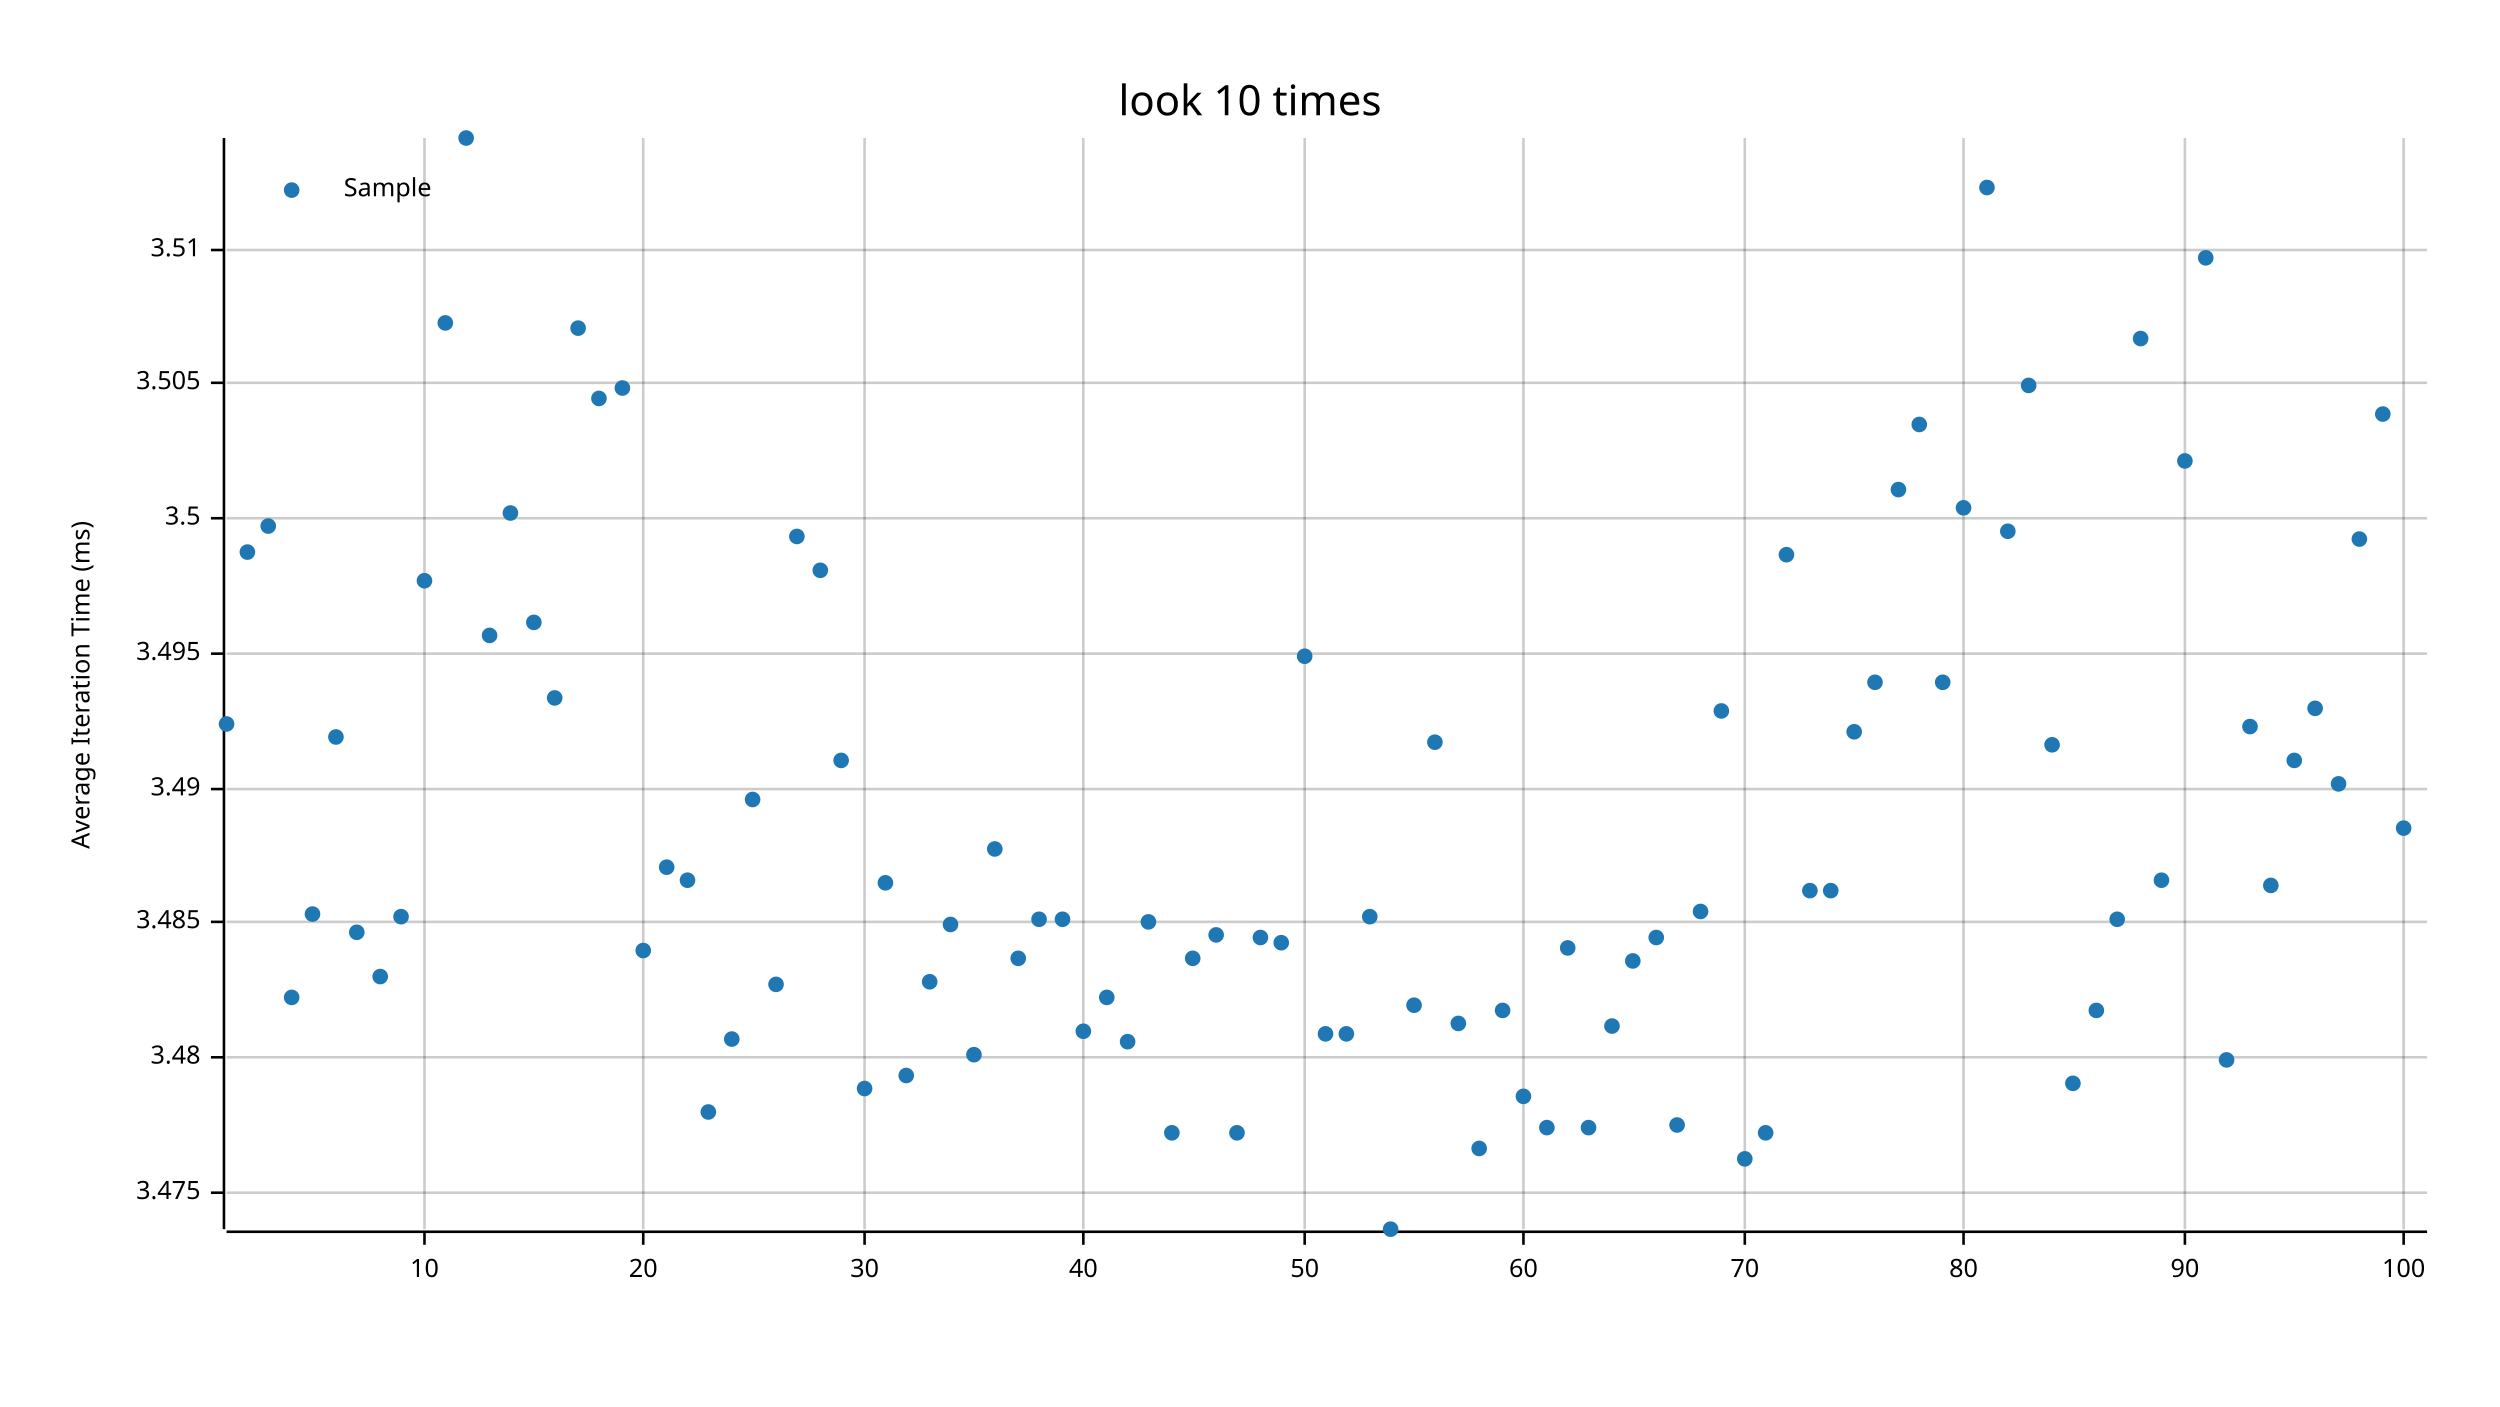
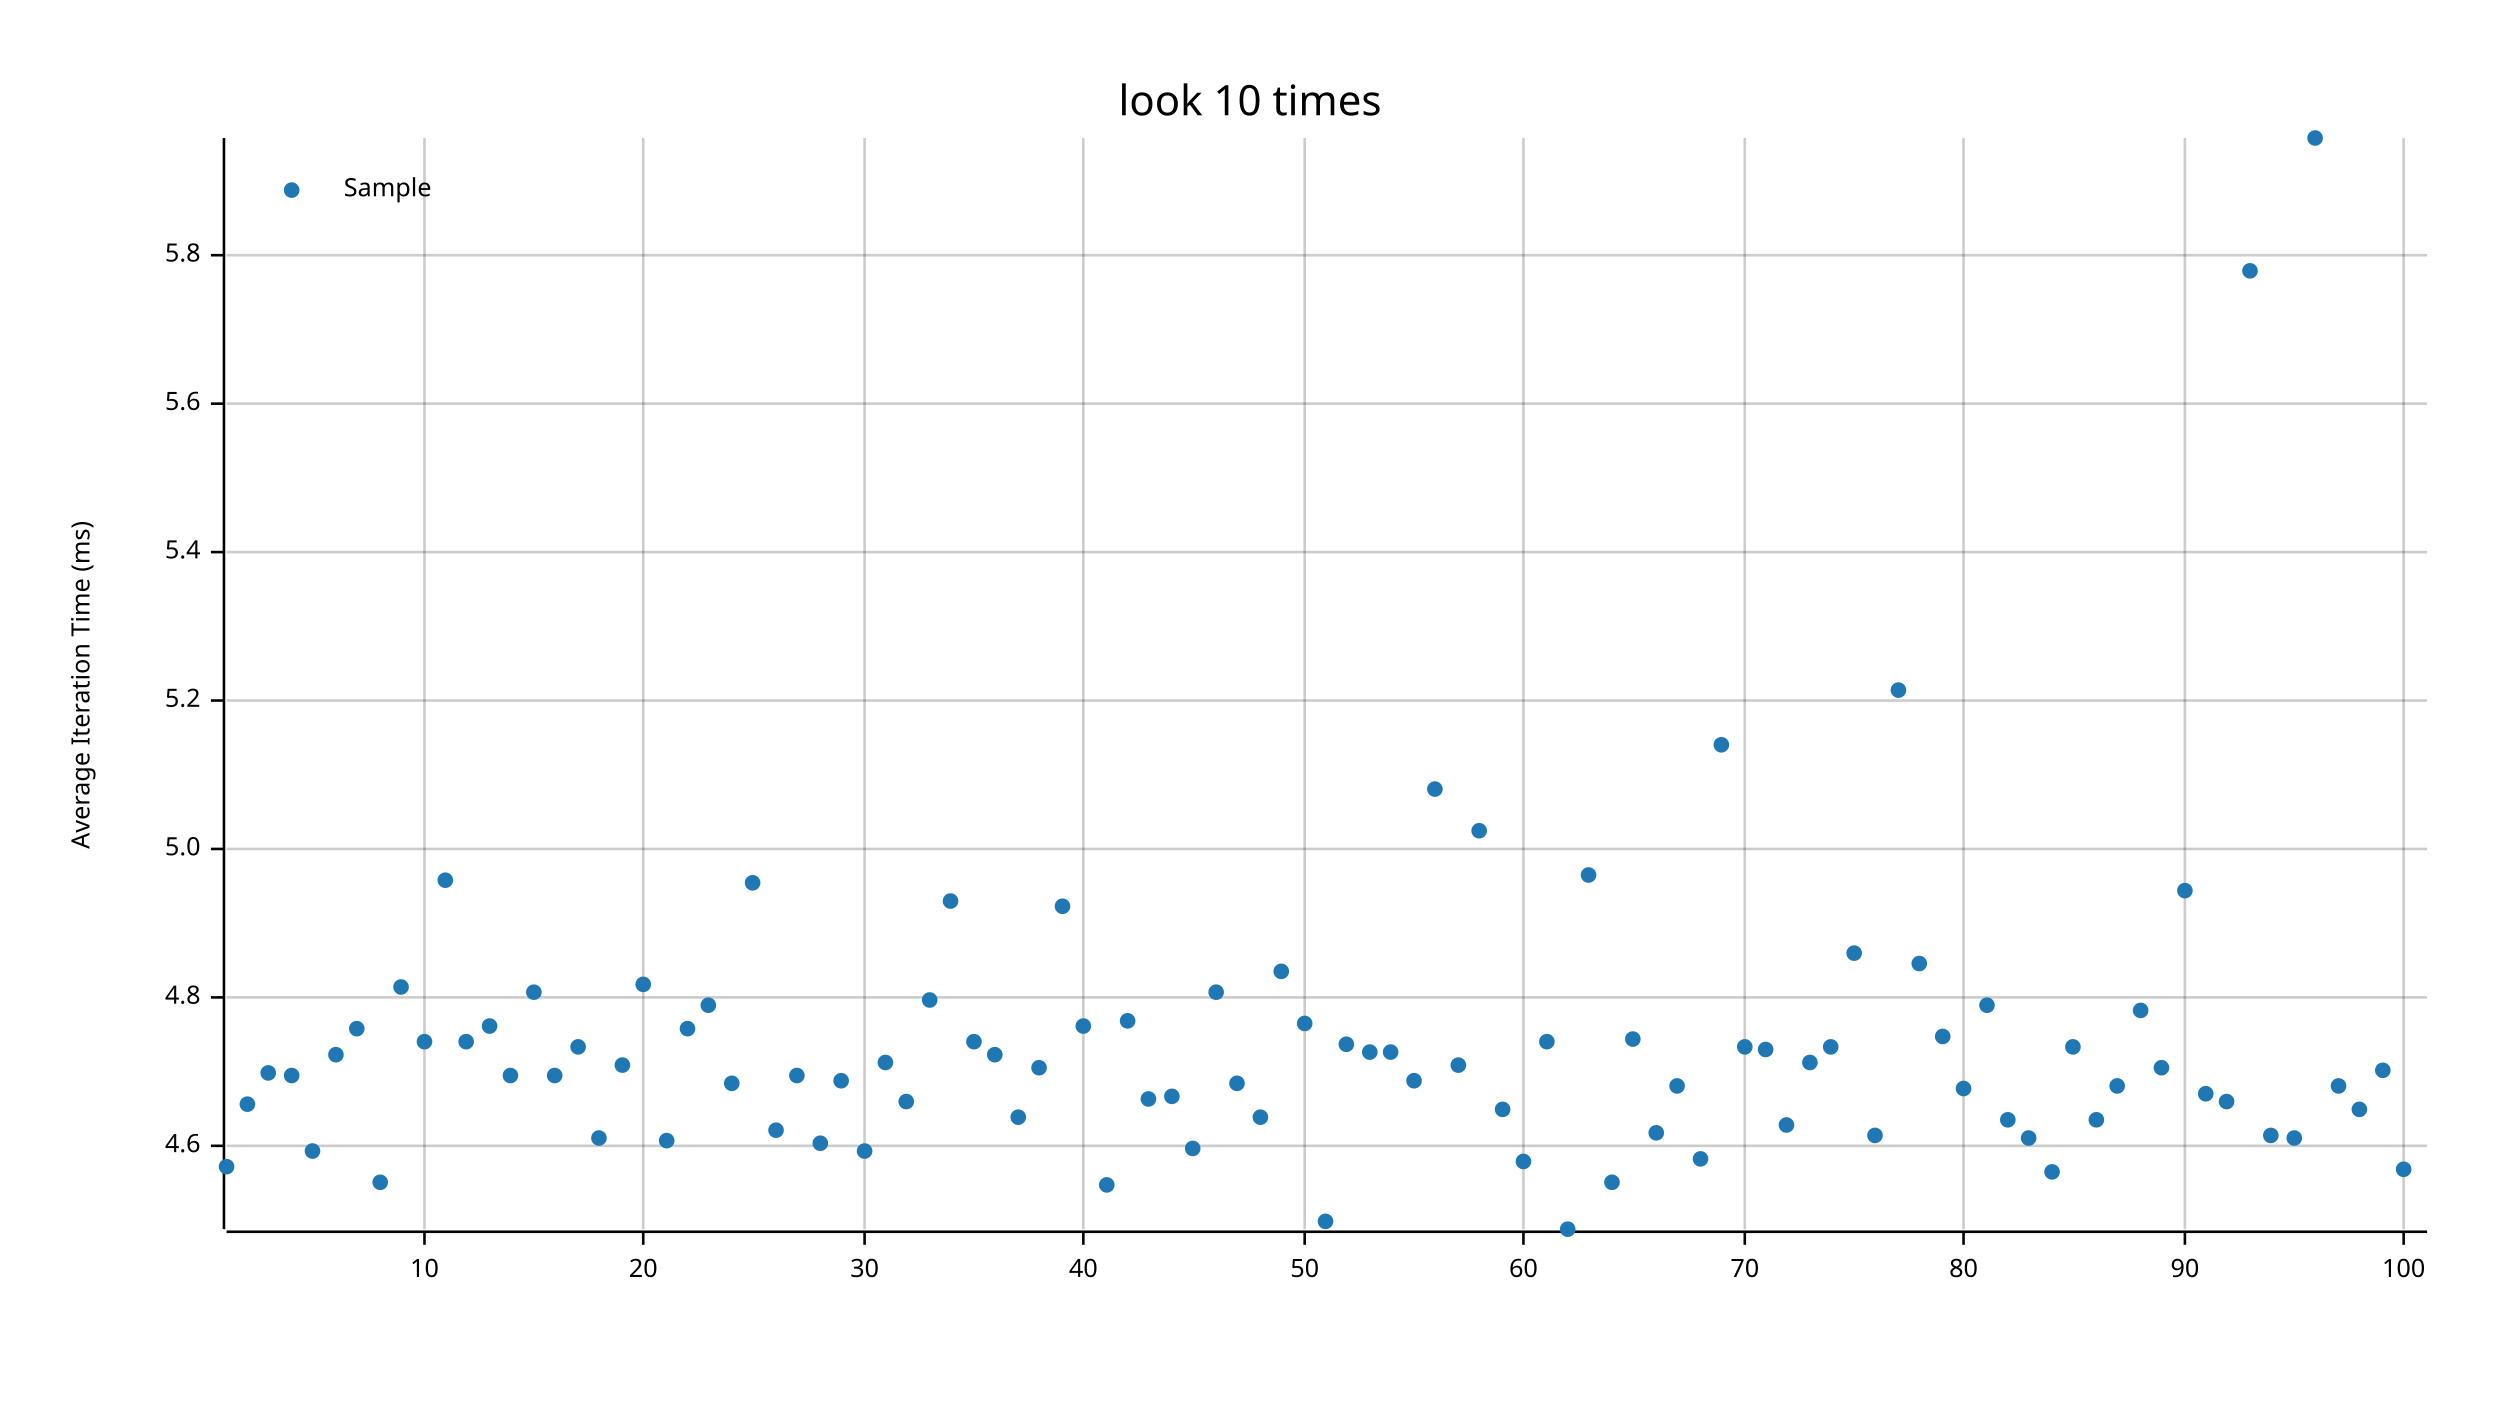
<svg xmlns="http://www.w3.org/2000/svg" width="960" height="540" viewBox="0 0 960 540">
  <text x="480" y="32" dy="0.76em" text-anchor="middle" font-family="sans-serif" font-size="16.129" opacity="1" fill="#000000">
look 10 times
</text>
  <text x="27" y="263" dy="0.76em" text-anchor="middle" font-family="sans-serif" font-size="9.677" opacity="1" fill="#000000" transform="rotate(270, 27, 263)">
Average Iteration Time (ms)
</text>
  <line opacity="0.2" stroke="#000000" stroke-width="1" x1="163" y1="472" x2="163" y2="53" />
  <line opacity="0.2" stroke="#000000" stroke-width="1" x1="247" y1="472" x2="247" y2="53" />
  <line opacity="0.2" stroke="#000000" stroke-width="1" x1="332" y1="472" x2="332" y2="53" />
  <line opacity="0.2" stroke="#000000" stroke-width="1" x1="416" y1="472" x2="416" y2="53" />
  <line opacity="0.2" stroke="#000000" stroke-width="1" x1="501" y1="472" x2="501" y2="53" />
  <line opacity="0.2" stroke="#000000" stroke-width="1" x1="585" y1="472" x2="585" y2="53" />
  <line opacity="0.2" stroke="#000000" stroke-width="1" x1="670" y1="472" x2="670" y2="53" />
  <line opacity="0.2" stroke="#000000" stroke-width="1" x1="754" y1="472" x2="754" y2="53" />
  <line opacity="0.2" stroke="#000000" stroke-width="1" x1="839" y1="472" x2="839" y2="53" />
  <line opacity="0.2" stroke="#000000" stroke-width="1" x1="923" y1="472" x2="923" y2="53" />
-   <line opacity="0.2" stroke="#000000" stroke-width="1" x1="87" y1="458" x2="932" y2="458" />
-   <line opacity="0.2" stroke="#000000" stroke-width="1" x1="87" y1="406" x2="932" y2="406" />
-   <line opacity="0.2" stroke="#000000" stroke-width="1" x1="87" y1="354" x2="932" y2="354" />
-   <line opacity="0.2" stroke="#000000" stroke-width="1" x1="87" y1="303" x2="932" y2="303" />
-   <line opacity="0.2" stroke="#000000" stroke-width="1" x1="87" y1="251" x2="932" y2="251" />
-   <line opacity="0.2" stroke="#000000" stroke-width="1" x1="87" y1="199" x2="932" y2="199" />
-   <line opacity="0.2" stroke="#000000" stroke-width="1" x1="87" y1="147" x2="932" y2="147" />
-   <line opacity="0.2" stroke="#000000" stroke-width="1" x1="87" y1="96" x2="932" y2="96" />
+   <line opacity="0.2" stroke="#000000" stroke-width="1" x1="87" y1="440" x2="932" y2="440" />
+   <line opacity="0.2" stroke="#000000" stroke-width="1" x1="87" y1="383" x2="932" y2="383" />
+   <line opacity="0.2" stroke="#000000" stroke-width="1" x1="87" y1="326" x2="932" y2="326" />
+   <line opacity="0.2" stroke="#000000" stroke-width="1" x1="87" y1="269" x2="932" y2="269" />
+   <line opacity="0.2" stroke="#000000" stroke-width="1" x1="87" y1="212" x2="932" y2="212" />
+   <line opacity="0.2" stroke="#000000" stroke-width="1" x1="87" y1="155" x2="932" y2="155" />
+   <line opacity="0.2" stroke="#000000" stroke-width="1" x1="87" y1="98" x2="932" y2="98" />
  <polyline fill="none" opacity="1" stroke="#000000" stroke-width="1" points="86,53 86,472 " />
-   <text x="77" y="458" dy="0.5ex" text-anchor="end" font-family="sans-serif" font-size="9.677" opacity="1" fill="#000000">
- 3.475
+   <text x="77" y="440" dy="0.5ex" text-anchor="end" font-family="sans-serif" font-size="9.677" opacity="1" fill="#000000">
+ 4.6
</text>
-   <polyline fill="none" opacity="1" stroke="#000000" stroke-width="1" points="81,458 86,458 " />
-   <text x="77" y="406" dy="0.5ex" text-anchor="end" font-family="sans-serif" font-size="9.677" opacity="1" fill="#000000">
- 3.48
+   <polyline fill="none" opacity="1" stroke="#000000" stroke-width="1" points="81,440 86,440 " />
+   <text x="77" y="383" dy="0.5ex" text-anchor="end" font-family="sans-serif" font-size="9.677" opacity="1" fill="#000000">
+ 4.8
</text>
-   <polyline fill="none" opacity="1" stroke="#000000" stroke-width="1" points="81,406 86,406 " />
-   <text x="77" y="354" dy="0.5ex" text-anchor="end" font-family="sans-serif" font-size="9.677" opacity="1" fill="#000000">
- 3.485
+   <polyline fill="none" opacity="1" stroke="#000000" stroke-width="1" points="81,383 86,383 " />
+   <text x="77" y="326" dy="0.5ex" text-anchor="end" font-family="sans-serif" font-size="9.677" opacity="1" fill="#000000">
+ 5.0
</text>
-   <polyline fill="none" opacity="1" stroke="#000000" stroke-width="1" points="81,354 86,354 " />
-   <text x="77" y="303" dy="0.5ex" text-anchor="end" font-family="sans-serif" font-size="9.677" opacity="1" fill="#000000">
- 3.49
+   <polyline fill="none" opacity="1" stroke="#000000" stroke-width="1" points="81,326 86,326 " />
+   <text x="77" y="269" dy="0.5ex" text-anchor="end" font-family="sans-serif" font-size="9.677" opacity="1" fill="#000000">
+ 5.2
</text>
-   <polyline fill="none" opacity="1" stroke="#000000" stroke-width="1" points="81,303 86,303 " />
-   <text x="77" y="251" dy="0.5ex" text-anchor="end" font-family="sans-serif" font-size="9.677" opacity="1" fill="#000000">
- 3.495
+   <polyline fill="none" opacity="1" stroke="#000000" stroke-width="1" points="81,269 86,269 " />
+   <text x="77" y="212" dy="0.5ex" text-anchor="end" font-family="sans-serif" font-size="9.677" opacity="1" fill="#000000">
+ 5.4
</text>
-   <polyline fill="none" opacity="1" stroke="#000000" stroke-width="1" points="81,251 86,251 " />
-   <text x="77" y="199" dy="0.5ex" text-anchor="end" font-family="sans-serif" font-size="9.677" opacity="1" fill="#000000">
- 3.5
+   <polyline fill="none" opacity="1" stroke="#000000" stroke-width="1" points="81,212 86,212 " />
+   <text x="77" y="155" dy="0.5ex" text-anchor="end" font-family="sans-serif" font-size="9.677" opacity="1" fill="#000000">
+ 5.6
</text>
-   <polyline fill="none" opacity="1" stroke="#000000" stroke-width="1" points="81,199 86,199 " />
-   <text x="77" y="147" dy="0.5ex" text-anchor="end" font-family="sans-serif" font-size="9.677" opacity="1" fill="#000000">
- 3.505
+   <polyline fill="none" opacity="1" stroke="#000000" stroke-width="1" points="81,155 86,155 " />
+   <text x="77" y="98" dy="0.5ex" text-anchor="end" font-family="sans-serif" font-size="9.677" opacity="1" fill="#000000">
+ 5.8
</text>
-   <polyline fill="none" opacity="1" stroke="#000000" stroke-width="1" points="81,147 86,147 " />
-   <text x="77" y="96" dy="0.5ex" text-anchor="end" font-family="sans-serif" font-size="9.677" opacity="1" fill="#000000">
- 3.51
- </text>
-   <polyline fill="none" opacity="1" stroke="#000000" stroke-width="1" points="81,96 86,96 " />
+   <polyline fill="none" opacity="1" stroke="#000000" stroke-width="1" points="81,98 86,98 " />
  <polyline fill="none" opacity="1" stroke="#000000" stroke-width="1" points="87,473 932,473 " />
  <text x="163" y="483" dy="0.76em" text-anchor="middle" font-family="sans-serif" font-size="9.677" opacity="1" fill="#000000">
10
</text>
  <polyline fill="none" opacity="1" stroke="#000000" stroke-width="1" points="163,473 163,478 " />
  <text x="247" y="483" dy="0.76em" text-anchor="middle" font-family="sans-serif" font-size="9.677" opacity="1" fill="#000000">
20
</text>
  <polyline fill="none" opacity="1" stroke="#000000" stroke-width="1" points="247,473 247,478 " />
  <text x="332" y="483" dy="0.76em" text-anchor="middle" font-family="sans-serif" font-size="9.677" opacity="1" fill="#000000">
30
</text>
  <polyline fill="none" opacity="1" stroke="#000000" stroke-width="1" points="332,473 332,478 " />
  <text x="416" y="483" dy="0.76em" text-anchor="middle" font-family="sans-serif" font-size="9.677" opacity="1" fill="#000000">
40
</text>
  <polyline fill="none" opacity="1" stroke="#000000" stroke-width="1" points="416,473 416,478 " />
  <text x="501" y="483" dy="0.76em" text-anchor="middle" font-family="sans-serif" font-size="9.677" opacity="1" fill="#000000">
50
</text>
  <polyline fill="none" opacity="1" stroke="#000000" stroke-width="1" points="501,473 501,478 " />
  <text x="585" y="483" dy="0.76em" text-anchor="middle" font-family="sans-serif" font-size="9.677" opacity="1" fill="#000000">
60
</text>
  <polyline fill="none" opacity="1" stroke="#000000" stroke-width="1" points="585,473 585,478 " />
  <text x="670" y="483" dy="0.76em" text-anchor="middle" font-family="sans-serif" font-size="9.677" opacity="1" fill="#000000">
70
</text>
  <polyline fill="none" opacity="1" stroke="#000000" stroke-width="1" points="670,473 670,478 " />
  <text x="754" y="483" dy="0.76em" text-anchor="middle" font-family="sans-serif" font-size="9.677" opacity="1" fill="#000000">
80
</text>
  <polyline fill="none" opacity="1" stroke="#000000" stroke-width="1" points="754,473 754,478 " />
  <text x="839" y="483" dy="0.76em" text-anchor="middle" font-family="sans-serif" font-size="9.677" opacity="1" fill="#000000">
90
</text>
  <polyline fill="none" opacity="1" stroke="#000000" stroke-width="1" points="839,473 839,478 " />
  <text x="923" y="483" dy="0.76em" text-anchor="middle" font-family="sans-serif" font-size="9.677" opacity="1" fill="#000000">
100
</text>
  <polyline fill="none" opacity="1" stroke="#000000" stroke-width="1" points="923,473 923,478 " />
-   <circle cx="87" cy="278" r="3" opacity="1" fill="#1F78B4" stroke="none" stroke-width="1" />
-   <circle cx="95" cy="212" r="3" opacity="1" fill="#1F78B4" stroke="none" stroke-width="1" />
-   <circle cx="103" cy="202" r="3" opacity="1" fill="#1F78B4" stroke="none" stroke-width="1" />
-   <circle cx="112" cy="383" r="3" opacity="1" fill="#1F78B4" stroke="none" stroke-width="1" />
-   <circle cx="120" cy="351" r="3" opacity="1" fill="#1F78B4" stroke="none" stroke-width="1" />
-   <circle cx="129" cy="283" r="3" opacity="1" fill="#1F78B4" stroke="none" stroke-width="1" />
-   <circle cx="137" cy="358" r="3" opacity="1" fill="#1F78B4" stroke="none" stroke-width="1" />
-   <circle cx="146" cy="375" r="3" opacity="1" fill="#1F78B4" stroke="none" stroke-width="1" />
-   <circle cx="154" cy="352" r="3" opacity="1" fill="#1F78B4" stroke="none" stroke-width="1" />
-   <circle cx="163" cy="223" r="3" opacity="1" fill="#1F78B4" stroke="none" stroke-width="1" />
-   <circle cx="171" cy="124" r="3" opacity="1" fill="#1F78B4" stroke="none" stroke-width="1" />
-   <circle cx="179" cy="53" r="3" opacity="1" fill="#1F78B4" stroke="none" stroke-width="1" />
-   <circle cx="188" cy="244" r="3" opacity="1" fill="#1F78B4" stroke="none" stroke-width="1" />
-   <circle cx="196" cy="197" r="3" opacity="1" fill="#1F78B4" stroke="none" stroke-width="1" />
-   <circle cx="205" cy="239" r="3" opacity="1" fill="#1F78B4" stroke="none" stroke-width="1" />
-   <circle cx="213" cy="268" r="3" opacity="1" fill="#1F78B4" stroke="none" stroke-width="1" />
-   <circle cx="222" cy="126" r="3" opacity="1" fill="#1F78B4" stroke="none" stroke-width="1" />
-   <circle cx="230" cy="153" r="3" opacity="1" fill="#1F78B4" stroke="none" stroke-width="1" />
-   <circle cx="239" cy="149" r="3" opacity="1" fill="#1F78B4" stroke="none" stroke-width="1" />
-   <circle cx="247" cy="365" r="3" opacity="1" fill="#1F78B4" stroke="none" stroke-width="1" />
-   <circle cx="256" cy="333" r="3" opacity="1" fill="#1F78B4" stroke="none" stroke-width="1" />
-   <circle cx="264" cy="338" r="3" opacity="1" fill="#1F78B4" stroke="none" stroke-width="1" />
-   <circle cx="272" cy="427" r="3" opacity="1" fill="#1F78B4" stroke="none" stroke-width="1" />
-   <circle cx="281" cy="399" r="3" opacity="1" fill="#1F78B4" stroke="none" stroke-width="1" />
-   <circle cx="289" cy="307" r="3" opacity="1" fill="#1F78B4" stroke="none" stroke-width="1" />
-   <circle cx="298" cy="378" r="3" opacity="1" fill="#1F78B4" stroke="none" stroke-width="1" />
-   <circle cx="306" cy="206" r="3" opacity="1" fill="#1F78B4" stroke="none" stroke-width="1" />
-   <circle cx="315" cy="219" r="3" opacity="1" fill="#1F78B4" stroke="none" stroke-width="1" />
-   <circle cx="323" cy="292" r="3" opacity="1" fill="#1F78B4" stroke="none" stroke-width="1" />
-   <circle cx="332" cy="418" r="3" opacity="1" fill="#1F78B4" stroke="none" stroke-width="1" />
-   <circle cx="340" cy="339" r="3" opacity="1" fill="#1F78B4" stroke="none" stroke-width="1" />
-   <circle cx="348" cy="413" r="3" opacity="1" fill="#1F78B4" stroke="none" stroke-width="1" />
-   <circle cx="357" cy="377" r="3" opacity="1" fill="#1F78B4" stroke="none" stroke-width="1" />
-   <circle cx="365" cy="355" r="3" opacity="1" fill="#1F78B4" stroke="none" stroke-width="1" />
-   <circle cx="374" cy="405" r="3" opacity="1" fill="#1F78B4" stroke="none" stroke-width="1" />
-   <circle cx="382" cy="326" r="3" opacity="1" fill="#1F78B4" stroke="none" stroke-width="1" />
-   <circle cx="391" cy="368" r="3" opacity="1" fill="#1F78B4" stroke="none" stroke-width="1" />
-   <circle cx="399" cy="353" r="3" opacity="1" fill="#1F78B4" stroke="none" stroke-width="1" />
-   <circle cx="408" cy="353" r="3" opacity="1" fill="#1F78B4" stroke="none" stroke-width="1" />
-   <circle cx="416" cy="396" r="3" opacity="1" fill="#1F78B4" stroke="none" stroke-width="1" />
-   <circle cx="425" cy="383" r="3" opacity="1" fill="#1F78B4" stroke="none" stroke-width="1" />
-   <circle cx="433" cy="400" r="3" opacity="1" fill="#1F78B4" stroke="none" stroke-width="1" />
-   <circle cx="441" cy="354" r="3" opacity="1" fill="#1F78B4" stroke="none" stroke-width="1" />
-   <circle cx="450" cy="435" r="3" opacity="1" fill="#1F78B4" stroke="none" stroke-width="1" />
-   <circle cx="458" cy="368" r="3" opacity="1" fill="#1F78B4" stroke="none" stroke-width="1" />
-   <circle cx="467" cy="359" r="3" opacity="1" fill="#1F78B4" stroke="none" stroke-width="1" />
-   <circle cx="475" cy="435" r="3" opacity="1" fill="#1F78B4" stroke="none" stroke-width="1" />
-   <circle cx="484" cy="360" r="3" opacity="1" fill="#1F78B4" stroke="none" stroke-width="1" />
-   <circle cx="492" cy="362" r="3" opacity="1" fill="#1F78B4" stroke="none" stroke-width="1" />
-   <circle cx="501" cy="252" r="3" opacity="1" fill="#1F78B4" stroke="none" stroke-width="1" />
-   <circle cx="509" cy="397" r="3" opacity="1" fill="#1F78B4" stroke="none" stroke-width="1" />
-   <circle cx="517" cy="397" r="3" opacity="1" fill="#1F78B4" stroke="none" stroke-width="1" />
-   <circle cx="526" cy="352" r="3" opacity="1" fill="#1F78B4" stroke="none" stroke-width="1" />
-   <circle cx="534" cy="472" r="3" opacity="1" fill="#1F78B4" stroke="none" stroke-width="1" />
-   <circle cx="543" cy="386" r="3" opacity="1" fill="#1F78B4" stroke="none" stroke-width="1" />
-   <circle cx="551" cy="285" r="3" opacity="1" fill="#1F78B4" stroke="none" stroke-width="1" />
-   <circle cx="560" cy="393" r="3" opacity="1" fill="#1F78B4" stroke="none" stroke-width="1" />
-   <circle cx="568" cy="441" r="3" opacity="1" fill="#1F78B4" stroke="none" stroke-width="1" />
-   <circle cx="577" cy="388" r="3" opacity="1" fill="#1F78B4" stroke="none" stroke-width="1" />
-   <circle cx="585" cy="421" r="3" opacity="1" fill="#1F78B4" stroke="none" stroke-width="1" />
-   <circle cx="594" cy="433" r="3" opacity="1" fill="#1F78B4" stroke="none" stroke-width="1" />
-   <circle cx="602" cy="364" r="3" opacity="1" fill="#1F78B4" stroke="none" stroke-width="1" />
-   <circle cx="610" cy="433" r="3" opacity="1" fill="#1F78B4" stroke="none" stroke-width="1" />
-   <circle cx="619" cy="394" r="3" opacity="1" fill="#1F78B4" stroke="none" stroke-width="1" />
-   <circle cx="627" cy="369" r="3" opacity="1" fill="#1F78B4" stroke="none" stroke-width="1" />
-   <circle cx="636" cy="360" r="3" opacity="1" fill="#1F78B4" stroke="none" stroke-width="1" />
-   <circle cx="644" cy="432" r="3" opacity="1" fill="#1F78B4" stroke="none" stroke-width="1" />
-   <circle cx="653" cy="350" r="3" opacity="1" fill="#1F78B4" stroke="none" stroke-width="1" />
-   <circle cx="661" cy="273" r="3" opacity="1" fill="#1F78B4" stroke="none" stroke-width="1" />
-   <circle cx="670" cy="445" r="3" opacity="1" fill="#1F78B4" stroke="none" stroke-width="1" />
-   <circle cx="678" cy="435" r="3" opacity="1" fill="#1F78B4" stroke="none" stroke-width="1" />
-   <circle cx="686" cy="213" r="3" opacity="1" fill="#1F78B4" stroke="none" stroke-width="1" />
-   <circle cx="695" cy="342" r="3" opacity="1" fill="#1F78B4" stroke="none" stroke-width="1" />
-   <circle cx="703" cy="342" r="3" opacity="1" fill="#1F78B4" stroke="none" stroke-width="1" />
-   <circle cx="712" cy="281" r="3" opacity="1" fill="#1F78B4" stroke="none" stroke-width="1" />
-   <circle cx="720" cy="262" r="3" opacity="1" fill="#1F78B4" stroke="none" stroke-width="1" />
-   <circle cx="729" cy="188" r="3" opacity="1" fill="#1F78B4" stroke="none" stroke-width="1" />
-   <circle cx="737" cy="163" r="3" opacity="1" fill="#1F78B4" stroke="none" stroke-width="1" />
-   <circle cx="746" cy="262" r="3" opacity="1" fill="#1F78B4" stroke="none" stroke-width="1" />
-   <circle cx="754" cy="195" r="3" opacity="1" fill="#1F78B4" stroke="none" stroke-width="1" />
-   <circle cx="763" cy="72" r="3" opacity="1" fill="#1F78B4" stroke="none" stroke-width="1" />
-   <circle cx="771" cy="204" r="3" opacity="1" fill="#1F78B4" stroke="none" stroke-width="1" />
-   <circle cx="779" cy="148" r="3" opacity="1" fill="#1F78B4" stroke="none" stroke-width="1" />
-   <circle cx="788" cy="286" r="3" opacity="1" fill="#1F78B4" stroke="none" stroke-width="1" />
-   <circle cx="796" cy="416" r="3" opacity="1" fill="#1F78B4" stroke="none" stroke-width="1" />
-   <circle cx="805" cy="388" r="3" opacity="1" fill="#1F78B4" stroke="none" stroke-width="1" />
-   <circle cx="813" cy="353" r="3" opacity="1" fill="#1F78B4" stroke="none" stroke-width="1" />
-   <circle cx="822" cy="130" r="3" opacity="1" fill="#1F78B4" stroke="none" stroke-width="1" />
-   <circle cx="830" cy="338" r="3" opacity="1" fill="#1F78B4" stroke="none" stroke-width="1" />
-   <circle cx="839" cy="177" r="3" opacity="1" fill="#1F78B4" stroke="none" stroke-width="1" />
-   <circle cx="847" cy="99" r="3" opacity="1" fill="#1F78B4" stroke="none" stroke-width="1" />
-   <circle cx="855" cy="407" r="3" opacity="1" fill="#1F78B4" stroke="none" stroke-width="1" />
-   <circle cx="864" cy="279" r="3" opacity="1" fill="#1F78B4" stroke="none" stroke-width="1" />
-   <circle cx="872" cy="340" r="3" opacity="1" fill="#1F78B4" stroke="none" stroke-width="1" />
-   <circle cx="881" cy="292" r="3" opacity="1" fill="#1F78B4" stroke="none" stroke-width="1" />
-   <circle cx="889" cy="272" r="3" opacity="1" fill="#1F78B4" stroke="none" stroke-width="1" />
-   <circle cx="898" cy="301" r="3" opacity="1" fill="#1F78B4" stroke="none" stroke-width="1" />
-   <circle cx="906" cy="207" r="3" opacity="1" fill="#1F78B4" stroke="none" stroke-width="1" />
-   <circle cx="915" cy="159" r="3" opacity="1" fill="#1F78B4" stroke="none" stroke-width="1" />
-   <circle cx="923" cy="318" r="3" opacity="1" fill="#1F78B4" stroke="none" stroke-width="1" />
+   <circle cx="87" cy="448" r="3" opacity="1" fill="#1F78B4" stroke="none" stroke-width="1" />
+   <circle cx="95" cy="424" r="3" opacity="1" fill="#1F78B4" stroke="none" stroke-width="1" />
+   <circle cx="103" cy="412" r="3" opacity="1" fill="#1F78B4" stroke="none" stroke-width="1" />
+   <circle cx="112" cy="413" r="3" opacity="1" fill="#1F78B4" stroke="none" stroke-width="1" />
+   <circle cx="120" cy="442" r="3" opacity="1" fill="#1F78B4" stroke="none" stroke-width="1" />
+   <circle cx="129" cy="405" r="3" opacity="1" fill="#1F78B4" stroke="none" stroke-width="1" />
+   <circle cx="137" cy="395" r="3" opacity="1" fill="#1F78B4" stroke="none" stroke-width="1" />
+   <circle cx="146" cy="454" r="3" opacity="1" fill="#1F78B4" stroke="none" stroke-width="1" />
+   <circle cx="154" cy="379" r="3" opacity="1" fill="#1F78B4" stroke="none" stroke-width="1" />
+   <circle cx="163" cy="400" r="3" opacity="1" fill="#1F78B4" stroke="none" stroke-width="1" />
+   <circle cx="171" cy="338" r="3" opacity="1" fill="#1F78B4" stroke="none" stroke-width="1" />
+   <circle cx="179" cy="400" r="3" opacity="1" fill="#1F78B4" stroke="none" stroke-width="1" />
+   <circle cx="188" cy="394" r="3" opacity="1" fill="#1F78B4" stroke="none" stroke-width="1" />
+   <circle cx="196" cy="413" r="3" opacity="1" fill="#1F78B4" stroke="none" stroke-width="1" />
+   <circle cx="205" cy="381" r="3" opacity="1" fill="#1F78B4" stroke="none" stroke-width="1" />
+   <circle cx="213" cy="413" r="3" opacity="1" fill="#1F78B4" stroke="none" stroke-width="1" />
+   <circle cx="222" cy="402" r="3" opacity="1" fill="#1F78B4" stroke="none" stroke-width="1" />
+   <circle cx="230" cy="437" r="3" opacity="1" fill="#1F78B4" stroke="none" stroke-width="1" />
+   <circle cx="239" cy="409" r="3" opacity="1" fill="#1F78B4" stroke="none" stroke-width="1" />
+   <circle cx="247" cy="378" r="3" opacity="1" fill="#1F78B4" stroke="none" stroke-width="1" />
+   <circle cx="256" cy="438" r="3" opacity="1" fill="#1F78B4" stroke="none" stroke-width="1" />
+   <circle cx="264" cy="395" r="3" opacity="1" fill="#1F78B4" stroke="none" stroke-width="1" />
+   <circle cx="272" cy="386" r="3" opacity="1" fill="#1F78B4" stroke="none" stroke-width="1" />
+   <circle cx="281" cy="416" r="3" opacity="1" fill="#1F78B4" stroke="none" stroke-width="1" />
+   <circle cx="289" cy="339" r="3" opacity="1" fill="#1F78B4" stroke="none" stroke-width="1" />
+   <circle cx="298" cy="434" r="3" opacity="1" fill="#1F78B4" stroke="none" stroke-width="1" />
+   <circle cx="306" cy="413" r="3" opacity="1" fill="#1F78B4" stroke="none" stroke-width="1" />
+   <circle cx="315" cy="439" r="3" opacity="1" fill="#1F78B4" stroke="none" stroke-width="1" />
+   <circle cx="323" cy="415" r="3" opacity="1" fill="#1F78B4" stroke="none" stroke-width="1" />
+   <circle cx="332" cy="442" r="3" opacity="1" fill="#1F78B4" stroke="none" stroke-width="1" />
+   <circle cx="340" cy="408" r="3" opacity="1" fill="#1F78B4" stroke="none" stroke-width="1" />
+   <circle cx="348" cy="423" r="3" opacity="1" fill="#1F78B4" stroke="none" stroke-width="1" />
+   <circle cx="357" cy="384" r="3" opacity="1" fill="#1F78B4" stroke="none" stroke-width="1" />
+   <circle cx="365" cy="346" r="3" opacity="1" fill="#1F78B4" stroke="none" stroke-width="1" />
+   <circle cx="374" cy="400" r="3" opacity="1" fill="#1F78B4" stroke="none" stroke-width="1" />
+   <circle cx="382" cy="405" r="3" opacity="1" fill="#1F78B4" stroke="none" stroke-width="1" />
+   <circle cx="391" cy="429" r="3" opacity="1" fill="#1F78B4" stroke="none" stroke-width="1" />
+   <circle cx="399" cy="410" r="3" opacity="1" fill="#1F78B4" stroke="none" stroke-width="1" />
+   <circle cx="408" cy="348" r="3" opacity="1" fill="#1F78B4" stroke="none" stroke-width="1" />
+   <circle cx="416" cy="394" r="3" opacity="1" fill="#1F78B4" stroke="none" stroke-width="1" />
+   <circle cx="425" cy="455" r="3" opacity="1" fill="#1F78B4" stroke="none" stroke-width="1" />
+   <circle cx="433" cy="392" r="3" opacity="1" fill="#1F78B4" stroke="none" stroke-width="1" />
+   <circle cx="441" cy="422" r="3" opacity="1" fill="#1F78B4" stroke="none" stroke-width="1" />
+   <circle cx="450" cy="421" r="3" opacity="1" fill="#1F78B4" stroke="none" stroke-width="1" />
+   <circle cx="458" cy="441" r="3" opacity="1" fill="#1F78B4" stroke="none" stroke-width="1" />
+   <circle cx="467" cy="381" r="3" opacity="1" fill="#1F78B4" stroke="none" stroke-width="1" />
+   <circle cx="475" cy="416" r="3" opacity="1" fill="#1F78B4" stroke="none" stroke-width="1" />
+   <circle cx="484" cy="429" r="3" opacity="1" fill="#1F78B4" stroke="none" stroke-width="1" />
+   <circle cx="492" cy="373" r="3" opacity="1" fill="#1F78B4" stroke="none" stroke-width="1" />
+   <circle cx="501" cy="393" r="3" opacity="1" fill="#1F78B4" stroke="none" stroke-width="1" />
+   <circle cx="509" cy="469" r="3" opacity="1" fill="#1F78B4" stroke="none" stroke-width="1" />
+   <circle cx="517" cy="401" r="3" opacity="1" fill="#1F78B4" stroke="none" stroke-width="1" />
+   <circle cx="526" cy="404" r="3" opacity="1" fill="#1F78B4" stroke="none" stroke-width="1" />
+   <circle cx="534" cy="404" r="3" opacity="1" fill="#1F78B4" stroke="none" stroke-width="1" />
+   <circle cx="543" cy="415" r="3" opacity="1" fill="#1F78B4" stroke="none" stroke-width="1" />
+   <circle cx="551" cy="303" r="3" opacity="1" fill="#1F78B4" stroke="none" stroke-width="1" />
+   <circle cx="560" cy="409" r="3" opacity="1" fill="#1F78B4" stroke="none" stroke-width="1" />
+   <circle cx="568" cy="319" r="3" opacity="1" fill="#1F78B4" stroke="none" stroke-width="1" />
+   <circle cx="577" cy="426" r="3" opacity="1" fill="#1F78B4" stroke="none" stroke-width="1" />
+   <circle cx="585" cy="446" r="3" opacity="1" fill="#1F78B4" stroke="none" stroke-width="1" />
+   <circle cx="594" cy="400" r="3" opacity="1" fill="#1F78B4" stroke="none" stroke-width="1" />
+   <circle cx="602" cy="472" r="3" opacity="1" fill="#1F78B4" stroke="none" stroke-width="1" />
+   <circle cx="610" cy="336" r="3" opacity="1" fill="#1F78B4" stroke="none" stroke-width="1" />
+   <circle cx="619" cy="454" r="3" opacity="1" fill="#1F78B4" stroke="none" stroke-width="1" />
+   <circle cx="627" cy="399" r="3" opacity="1" fill="#1F78B4" stroke="none" stroke-width="1" />
+   <circle cx="636" cy="435" r="3" opacity="1" fill="#1F78B4" stroke="none" stroke-width="1" />
+   <circle cx="644" cy="417" r="3" opacity="1" fill="#1F78B4" stroke="none" stroke-width="1" />
+   <circle cx="653" cy="445" r="3" opacity="1" fill="#1F78B4" stroke="none" stroke-width="1" />
+   <circle cx="661" cy="286" r="3" opacity="1" fill="#1F78B4" stroke="none" stroke-width="1" />
+   <circle cx="670" cy="402" r="3" opacity="1" fill="#1F78B4" stroke="none" stroke-width="1" />
+   <circle cx="678" cy="403" r="3" opacity="1" fill="#1F78B4" stroke="none" stroke-width="1" />
+   <circle cx="686" cy="432" r="3" opacity="1" fill="#1F78B4" stroke="none" stroke-width="1" />
+   <circle cx="695" cy="408" r="3" opacity="1" fill="#1F78B4" stroke="none" stroke-width="1" />
+   <circle cx="703" cy="402" r="3" opacity="1" fill="#1F78B4" stroke="none" stroke-width="1" />
+   <circle cx="712" cy="366" r="3" opacity="1" fill="#1F78B4" stroke="none" stroke-width="1" />
+   <circle cx="720" cy="436" r="3" opacity="1" fill="#1F78B4" stroke="none" stroke-width="1" />
+   <circle cx="729" cy="265" r="3" opacity="1" fill="#1F78B4" stroke="none" stroke-width="1" />
+   <circle cx="737" cy="370" r="3" opacity="1" fill="#1F78B4" stroke="none" stroke-width="1" />
+   <circle cx="746" cy="398" r="3" opacity="1" fill="#1F78B4" stroke="none" stroke-width="1" />
+   <circle cx="754" cy="418" r="3" opacity="1" fill="#1F78B4" stroke="none" stroke-width="1" />
+   <circle cx="763" cy="386" r="3" opacity="1" fill="#1F78B4" stroke="none" stroke-width="1" />
+   <circle cx="771" cy="430" r="3" opacity="1" fill="#1F78B4" stroke="none" stroke-width="1" />
+   <circle cx="779" cy="437" r="3" opacity="1" fill="#1F78B4" stroke="none" stroke-width="1" />
+   <circle cx="788" cy="450" r="3" opacity="1" fill="#1F78B4" stroke="none" stroke-width="1" />
+   <circle cx="796" cy="402" r="3" opacity="1" fill="#1F78B4" stroke="none" stroke-width="1" />
+   <circle cx="805" cy="430" r="3" opacity="1" fill="#1F78B4" stroke="none" stroke-width="1" />
+   <circle cx="813" cy="417" r="3" opacity="1" fill="#1F78B4" stroke="none" stroke-width="1" />
+   <circle cx="822" cy="388" r="3" opacity="1" fill="#1F78B4" stroke="none" stroke-width="1" />
+   <circle cx="830" cy="410" r="3" opacity="1" fill="#1F78B4" stroke="none" stroke-width="1" />
+   <circle cx="839" cy="342" r="3" opacity="1" fill="#1F78B4" stroke="none" stroke-width="1" />
+   <circle cx="847" cy="420" r="3" opacity="1" fill="#1F78B4" stroke="none" stroke-width="1" />
+   <circle cx="855" cy="423" r="3" opacity="1" fill="#1F78B4" stroke="none" stroke-width="1" />
+   <circle cx="864" cy="104" r="3" opacity="1" fill="#1F78B4" stroke="none" stroke-width="1" />
+   <circle cx="872" cy="436" r="3" opacity="1" fill="#1F78B4" stroke="none" stroke-width="1" />
+   <circle cx="881" cy="437" r="3" opacity="1" fill="#1F78B4" stroke="none" stroke-width="1" />
+   <circle cx="889" cy="53" r="3" opacity="1" fill="#1F78B4" stroke="none" stroke-width="1" />
+   <circle cx="898" cy="417" r="3" opacity="1" fill="#1F78B4" stroke="none" stroke-width="1" />
+   <circle cx="906" cy="426" r="3" opacity="1" fill="#1F78B4" stroke="none" stroke-width="1" />
+   <circle cx="915" cy="411" r="3" opacity="1" fill="#1F78B4" stroke="none" stroke-width="1" />
+   <circle cx="923" cy="449" r="3" opacity="1" fill="#1F78B4" stroke="none" stroke-width="1" />
  <text x="132" y="68" dy="0.76em" text-anchor="start" font-family="sans-serif" font-size="9.677" opacity="1" fill="#000000">
Sample
</text>
  <circle cx="112" cy="73" r="3" opacity="1" fill="#1F78B4" stroke="none" stroke-width="1" />
</svg>
